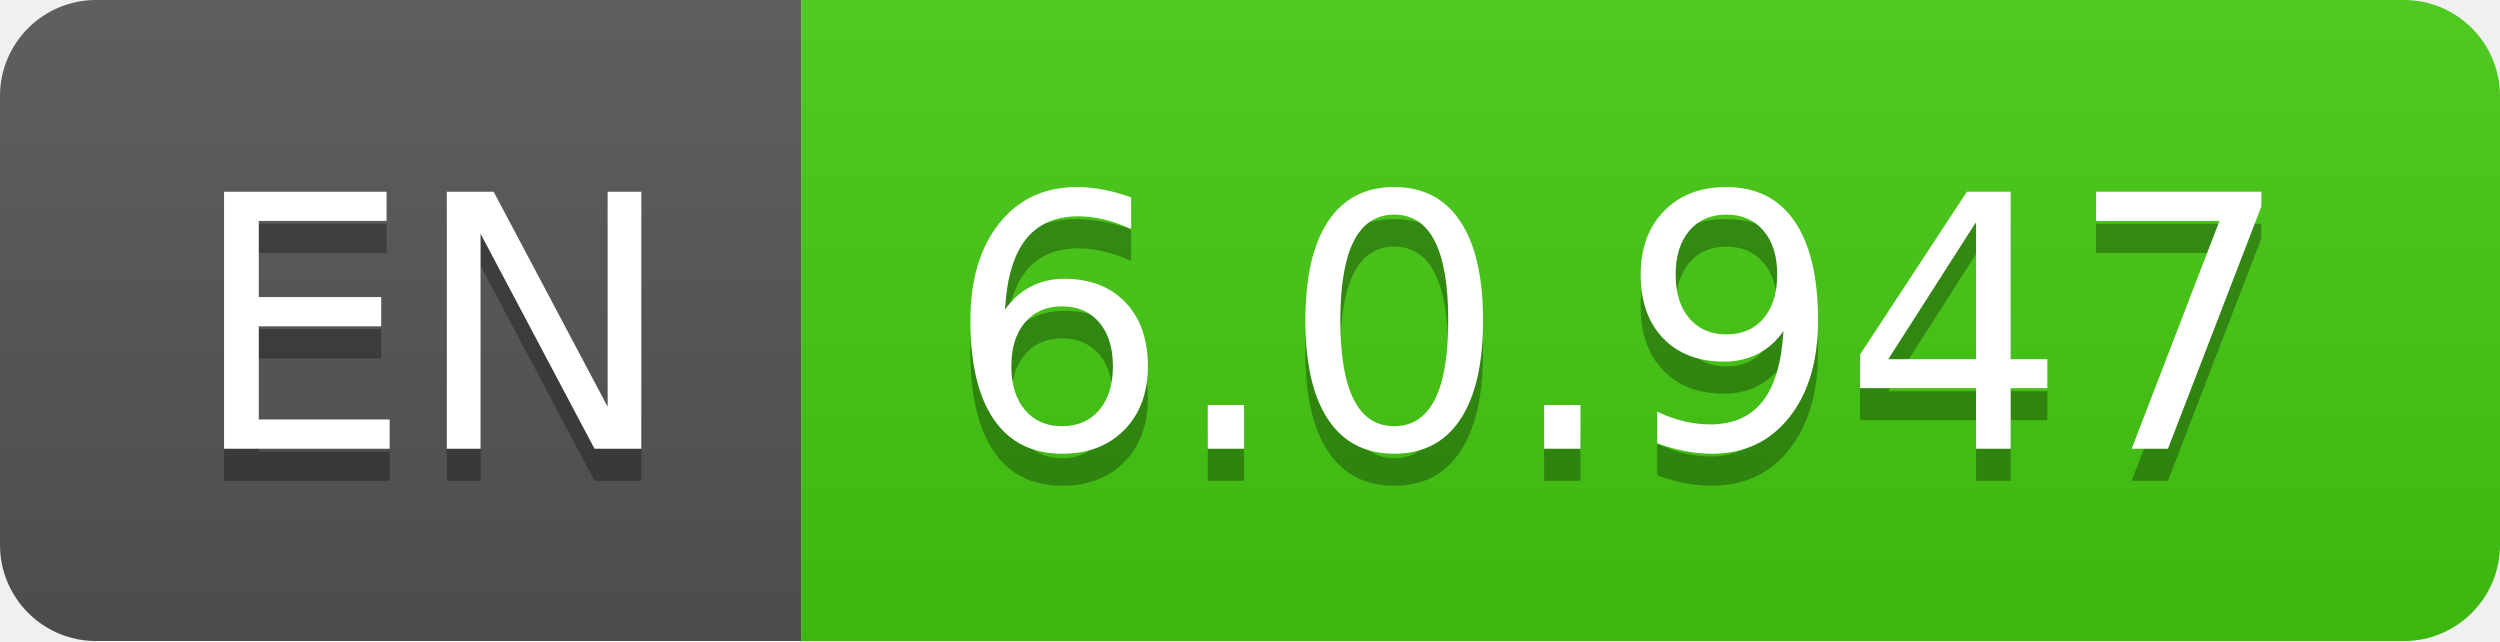
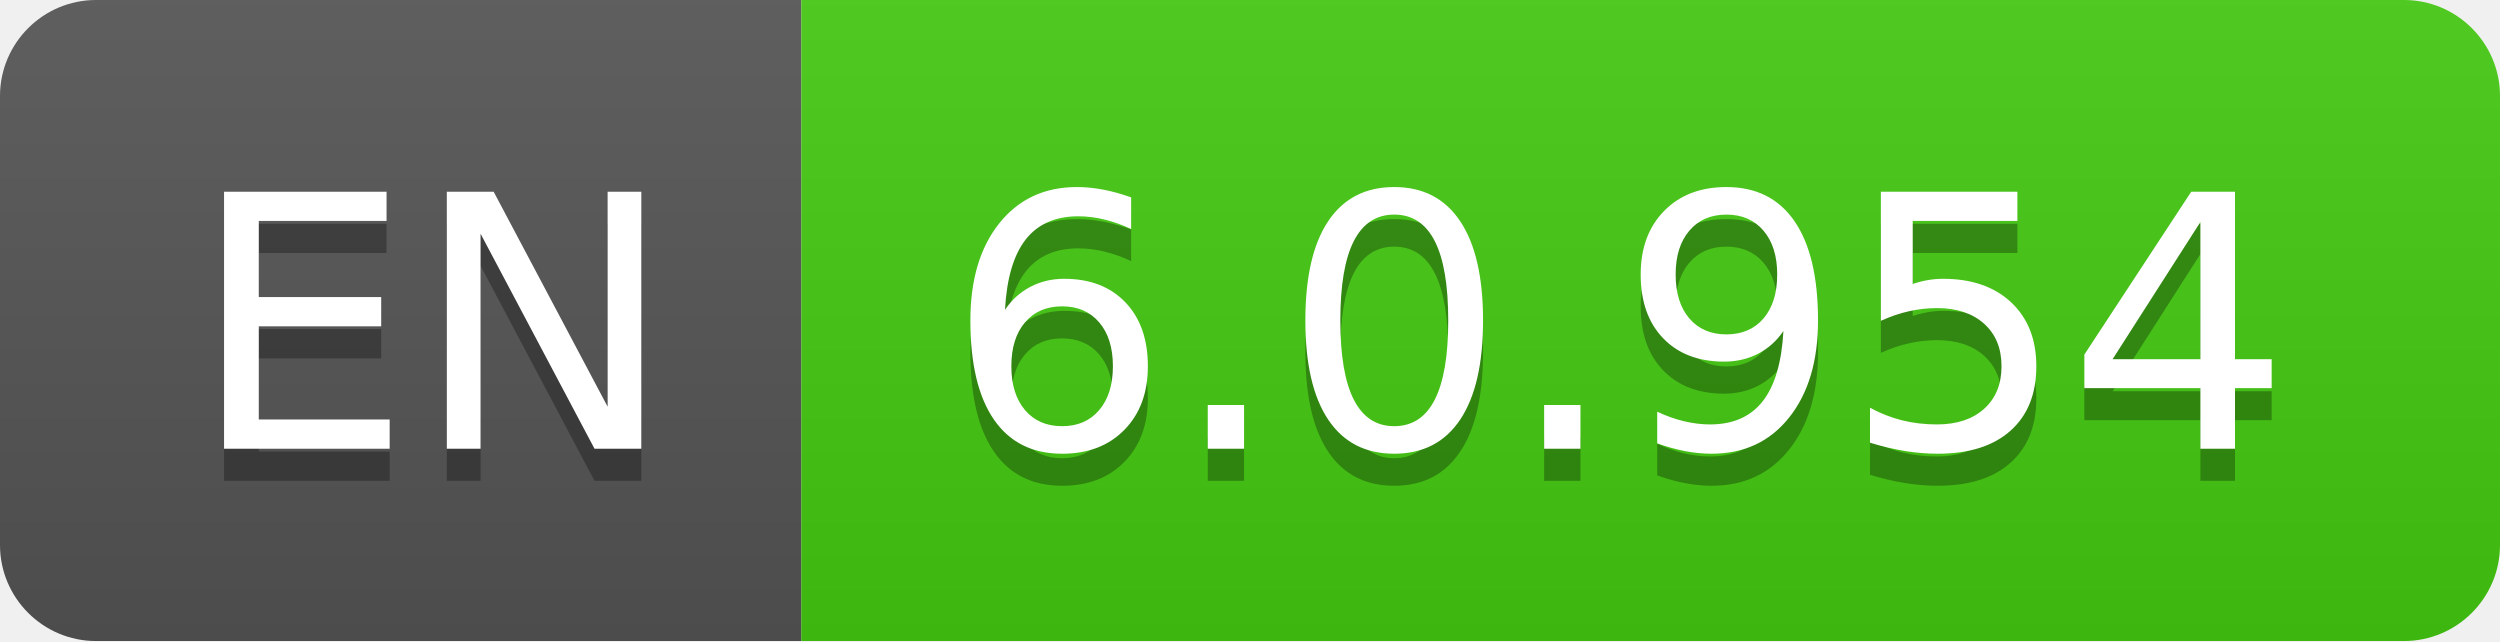
- <svg xmlns="http://www.w3.org/2000/svg" width="78" height="20" role="img" aria-label="EN: 6.0.947">
+ <svg xmlns="http://www.w3.org/2000/svg" width="78" height="20" role="img" aria-label="EN: 6.0.954">
  <linearGradient id="s" x2="0" y2="100%">
    <stop offset="0" stop-color="#bbb" stop-opacity=".1" />
    <stop offset="1" stop-opacity=".1" />
  </linearGradient>
  <clipPath id="r">
    <rect width="78" height="20" rx="3" fill="#fff" />
  </clipPath>
  <g clip-path="url(#r)">
    <rect width="25" height="20" fill="#555" />
    <rect x="25" width="53" height="20" fill="#4c1" />
    <rect width="78" height="20" fill="url(#s)" />
  </g>
  <g fill="#fff" text-anchor="middle" font-family="Verdana,Geneva,DejaVu Sans,sans-serif" text-rendering="geometricPrecision" font-size="110">
    <text aria-hidden="true" x="135" y="150" fill="#010101" fill-opacity=".3" transform="scale(.1)" textLength="150">EN</text>
    <text x="135" y="140" transform="scale(.1)" fill="#fff" textLength="150">EN</text>
-     <text aria-hidden="true" x="505" y="150" fill="#010101" fill-opacity=".3" transform="scale(.1)" textLength="430">6.0.947</text>
-     <text x="505" y="140" transform="scale(.1)" fill="#fff" textLength="430">6.0.947</text>
+     <text aria-hidden="true" x="505" y="150" fill="#010101" fill-opacity=".3" transform="scale(.1)" textLength="430">6.0.954</text>
+     <text x="505" y="140" transform="scale(.1)" fill="#fff" textLength="430">6.0.954</text>
  </g>
</svg>
